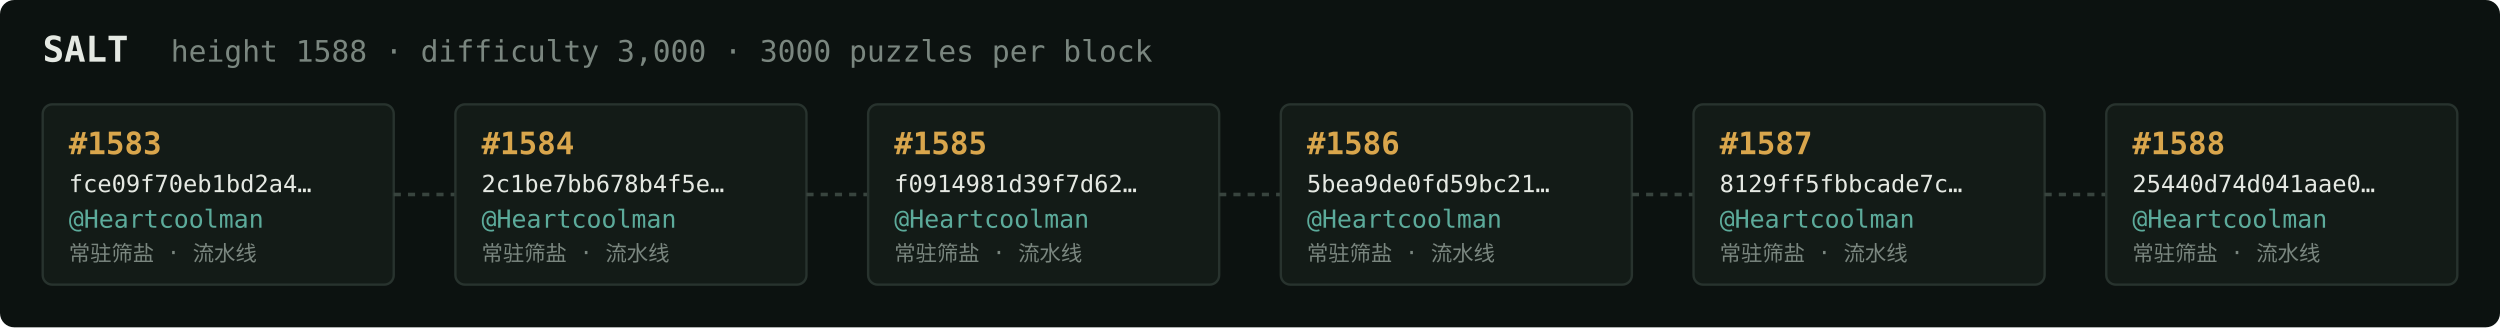
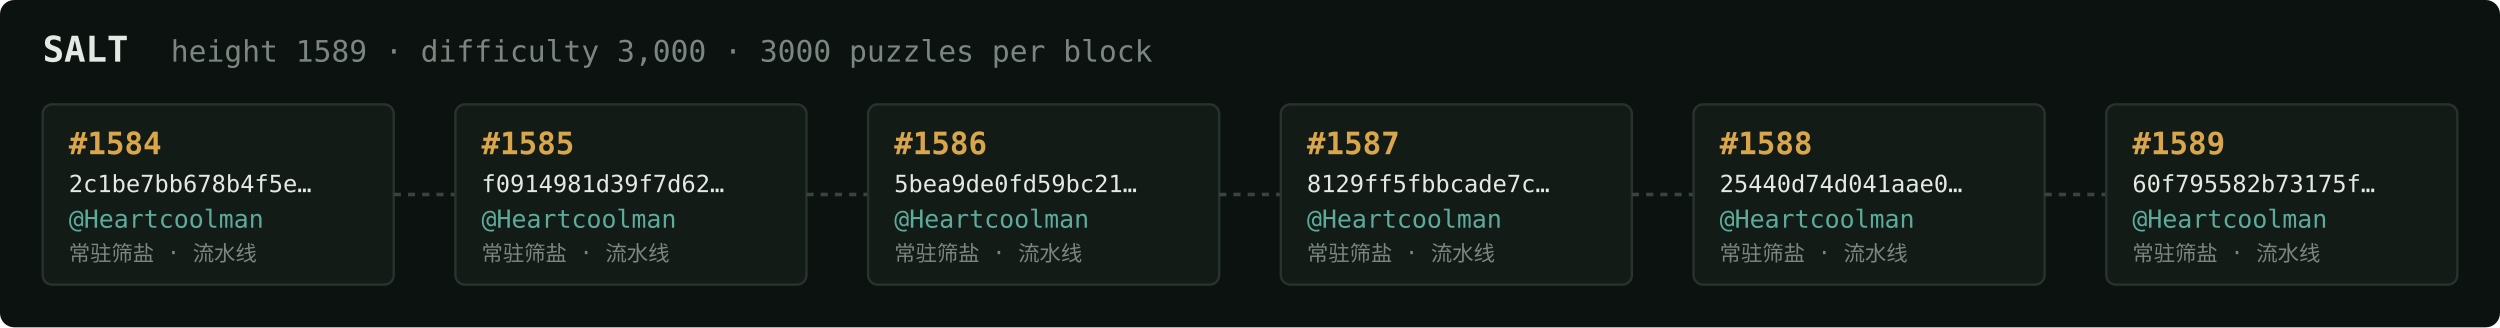
<svg xmlns="http://www.w3.org/2000/svg" width="1054" height="138" viewBox="0 0 1054 138" font-family="ui-monospace,SFMono-Regular,Menlo,monospace">
  <rect fill="#0c1210" width="1054" height="138" rx="6" />
  <text x="18" y="26" fill="#e5e9e3" font-size="15" font-weight="700">SALT</text>
-   <text x="72" y="26" fill="#7a867f" font-size="12.5">height 1588 · difficulty 3,000 · 3000 puzzles per block</text>
+   <text x="72" y="26" fill="#7a867f" font-size="12.5">height 1589 · difficulty 3,000 · 3000 puzzles per block</text>
  <rect x="18" y="44" width="148" height="76" rx="4" fill="#131b17" stroke="#28332e" stroke-width="1" />
-   <text x="29" y="65" fill="#d9a64c" font-size="13" font-weight="700">#1583</text>
-   <text x="29" y="81" fill="#e5e9e3" font-size="10">fce09f70eb1bd2a4…</text>
+   <text x="29" y="65" fill="#d9a64c" font-size="13" font-weight="700">#1584</text>
+   <text x="29" y="81" fill="#e5e9e3" font-size="10">2c1be7bb678b4f5e…</text>
  <text x="29" y="96" fill="#5cab9b" font-size="10.5">@Heartcoolman</text>
  <text x="29" y="110" fill="#7a867f" font-size="9">常驻筛盐 · 流水线</text>
  <line x1="166" y1="82.0" x2="192" y2="82.0" stroke="#38443e" stroke-width="1.5" stroke-dasharray="3 3" />
  <rect x="192" y="44" width="148" height="76" rx="4" fill="#131b17" stroke="#28332e" stroke-width="1" />
-   <text x="203" y="65" fill="#d9a64c" font-size="13" font-weight="700">#1584</text>
-   <text x="203" y="81" fill="#e5e9e3" font-size="10">2c1be7bb678b4f5e…</text>
+   <text x="203" y="65" fill="#d9a64c" font-size="13" font-weight="700">#1585</text>
+   <text x="203" y="81" fill="#e5e9e3" font-size="10">f0914981d39f7d62…</text>
  <text x="203" y="96" fill="#5cab9b" font-size="10.5">@Heartcoolman</text>
  <text x="203" y="110" fill="#7a867f" font-size="9">常驻筛盐 · 流水线</text>
  <line x1="340" y1="82.0" x2="366" y2="82.0" stroke="#38443e" stroke-width="1.5" stroke-dasharray="3 3" />
  <rect x="366" y="44" width="148" height="76" rx="4" fill="#131b17" stroke="#28332e" stroke-width="1" />
-   <text x="377" y="65" fill="#d9a64c" font-size="13" font-weight="700">#1585</text>
-   <text x="377" y="81" fill="#e5e9e3" font-size="10">f0914981d39f7d62…</text>
+   <text x="377" y="65" fill="#d9a64c" font-size="13" font-weight="700">#1586</text>
+   <text x="377" y="81" fill="#e5e9e3" font-size="10">5bea9de0fd59bc21…</text>
  <text x="377" y="96" fill="#5cab9b" font-size="10.5">@Heartcoolman</text>
  <text x="377" y="110" fill="#7a867f" font-size="9">常驻筛盐 · 流水线</text>
  <line x1="514" y1="82.0" x2="540" y2="82.0" stroke="#38443e" stroke-width="1.5" stroke-dasharray="3 3" />
  <rect x="540" y="44" width="148" height="76" rx="4" fill="#131b17" stroke="#28332e" stroke-width="1" />
-   <text x="551" y="65" fill="#d9a64c" font-size="13" font-weight="700">#1586</text>
-   <text x="551" y="81" fill="#e5e9e3" font-size="10">5bea9de0fd59bc21…</text>
+   <text x="551" y="65" fill="#d9a64c" font-size="13" font-weight="700">#1587</text>
+   <text x="551" y="81" fill="#e5e9e3" font-size="10">8129ff5fbbcade7c…</text>
  <text x="551" y="96" fill="#5cab9b" font-size="10.5">@Heartcoolman</text>
  <text x="551" y="110" fill="#7a867f" font-size="9">常驻筛盐 · 流水线</text>
  <line x1="688" y1="82.0" x2="714" y2="82.0" stroke="#38443e" stroke-width="1.5" stroke-dasharray="3 3" />
  <rect x="714" y="44" width="148" height="76" rx="4" fill="#131b17" stroke="#28332e" stroke-width="1" />
-   <text x="725" y="65" fill="#d9a64c" font-size="13" font-weight="700">#1587</text>
-   <text x="725" y="81" fill="#e5e9e3" font-size="10">8129ff5fbbcade7c…</text>
+   <text x="725" y="65" fill="#d9a64c" font-size="13" font-weight="700">#1588</text>
+   <text x="725" y="81" fill="#e5e9e3" font-size="10">25440d74d041aae0…</text>
  <text x="725" y="96" fill="#5cab9b" font-size="10.5">@Heartcoolman</text>
  <text x="725" y="110" fill="#7a867f" font-size="9">常驻筛盐 · 流水线</text>
  <line x1="862" y1="82.0" x2="888" y2="82.0" stroke="#38443e" stroke-width="1.5" stroke-dasharray="3 3" />
  <rect x="888" y="44" width="148" height="76" rx="4" fill="#131b17" stroke="#28332e" stroke-width="1" />
-   <text x="899" y="65" fill="#d9a64c" font-size="13" font-weight="700">#1588</text>
-   <text x="899" y="81" fill="#e5e9e3" font-size="10">25440d74d041aae0…</text>
+   <text x="899" y="65" fill="#d9a64c" font-size="13" font-weight="700">#1589</text>
+   <text x="899" y="81" fill="#e5e9e3" font-size="10">60f795582b73175f…</text>
  <text x="899" y="96" fill="#5cab9b" font-size="10.5">@Heartcoolman</text>
  <text x="899" y="110" fill="#7a867f" font-size="9">常驻筛盐 · 流水线</text>
</svg>
